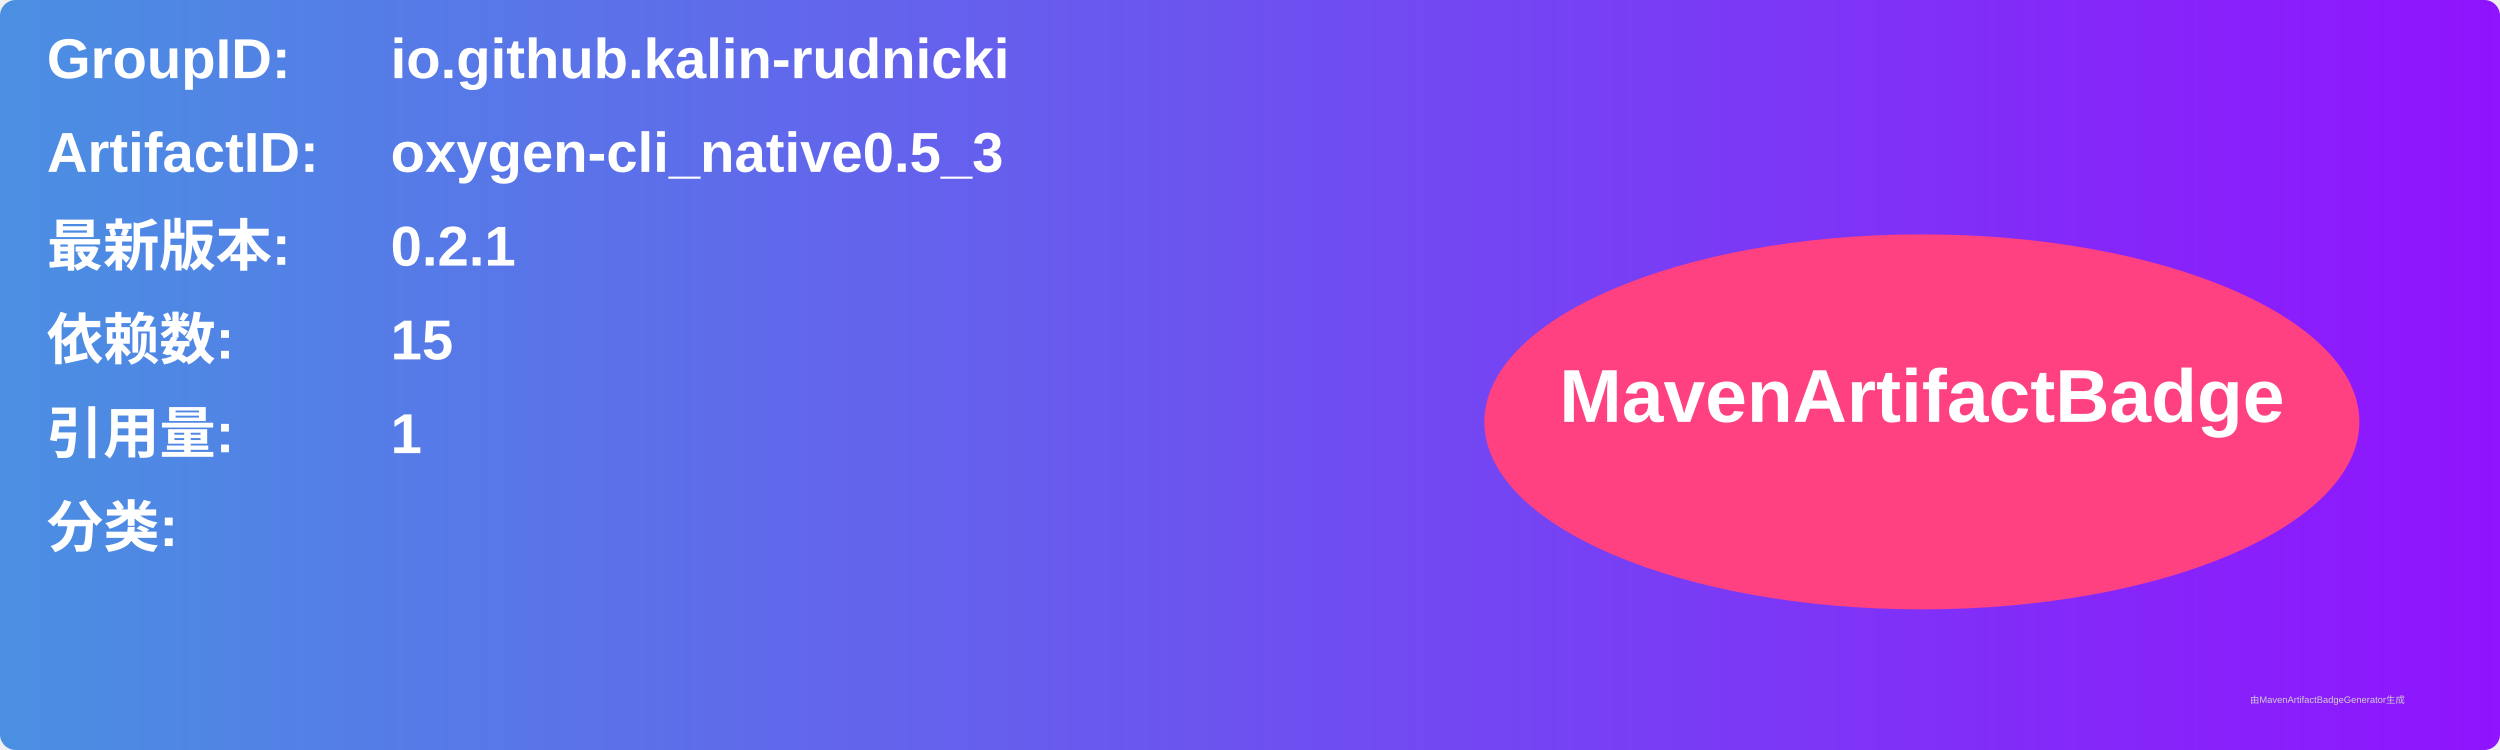
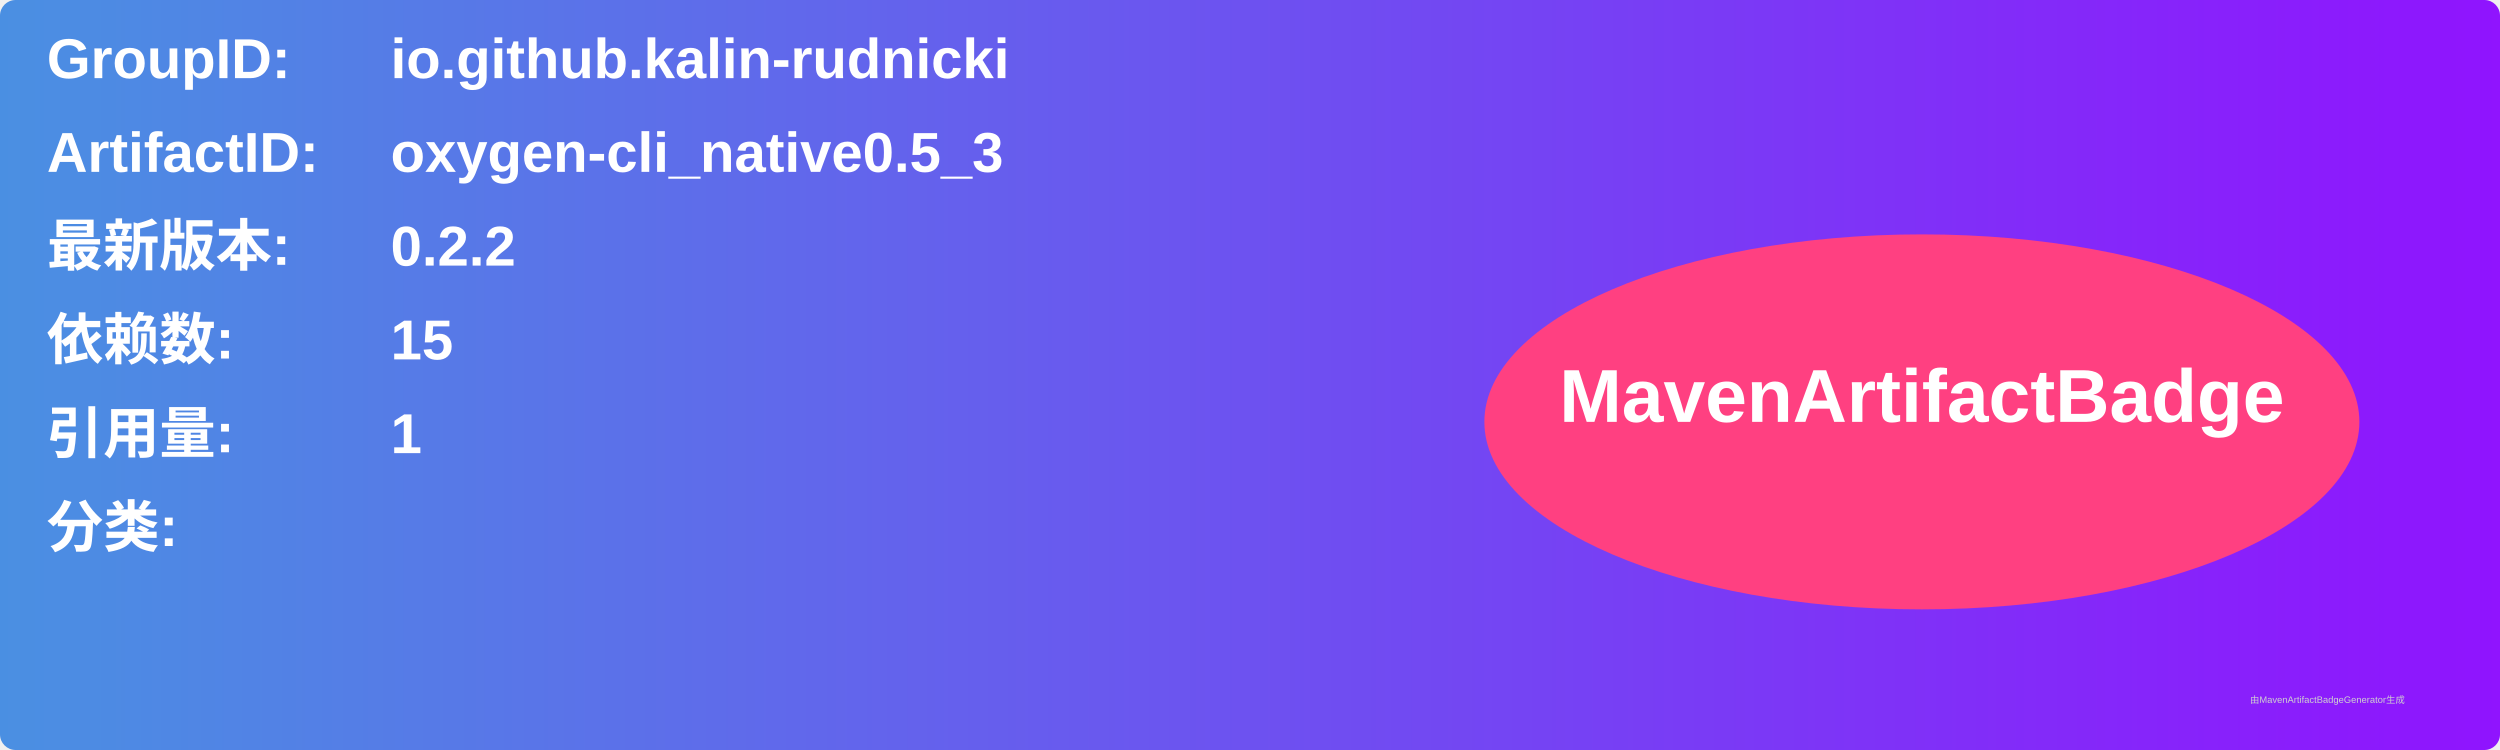
<svg xmlns="http://www.w3.org/2000/svg" width="800" height="240" viewBox="0 0 800 240">
  <linearGradient id="grad" x1="0%" y1="0%" x2="100%" y2="0%">
    <stop offset="0%" stop-color="#4a90e2" />
    <stop offset="100%" stop-color="#9013fe" />
  </linearGradient>
  <rect width="100%" height="100%" rx="5" ry="5" fill="url(#grad)" />
  <g transform="translate(15, 15)">
    <text x="0" y="10" font-family="Arial" font-size="18" fill="white" font-weight="bold" width="260">GroupID:</text>
    <text x="110" y="10" font-family="Arial" font-size="18" fill="white" font-weight="bold" width="460">io.github.kalin-rudnicki</text>
    <text x="0" y="40" font-family="Arial" font-size="18" fill="white" font-weight="bold" width="260">ArtifactID:</text>
    <text x="110" y="40" font-family="Arial" font-size="18" fill="white" font-weight="bold" width="460">oxygen-cli_native0.5_3</text>
    <text x="0" y="70" font-family="Arial" font-size="18" fill="white" font-weight="bold">最新版本:</text>
    <text x="110" y="70" font-family="Arial" font-size="18" fill="white" font-weight="bold">
-       <tspan font-weight="bold">0.2.1</tspan>
+       <tspan font-weight="bold">0.2.2</tspan>
    </text>
    <text x="0" y="100" font-family="Arial" font-size="18" fill="white" font-weight="bold">依赖数: </text>
    <text x="110" y="100" font-family="Arial" font-size="18" fill="white">
      <tspan font-weight="bold">15</tspan>
    </text>
    <text x="0" y="130" font-family="Arial" font-size="18" fill="white" font-weight="bold">引用量: </text>
    <text x="110" y="130" font-family="Arial" font-size="18" fill="white">
      <tspan font-weight="bold">1</tspan>
    </text>
    <text x="0" y="160" font-family="Arial" font-size="18" fill="white" font-weight="bold">分类:</text>
    <text x="10" y="190" font-family="Arial" font-size="10" fill="white">
      <tspan font-weight="bold" />
    </text>
    <ellipse cx="600" cy="120" rx="140" ry="60" fill="#ff4081" />
    <text x="600" y="120" text-anchor="middle" font-family="Arial" font-size="24" fill="white" font-weight="bold">MavenArtifactBadge</text>
  </g>
  <text x="720" y="225" font-family="Arial" font-size="3" fill="#d0d0d0">由MavenArtifactBadgeGenerator生成</text>
</svg>
